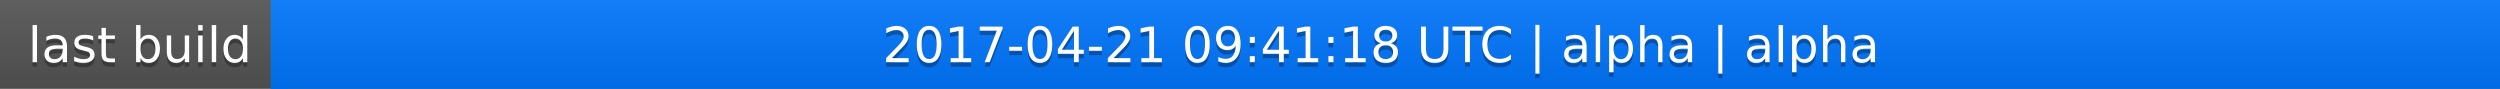
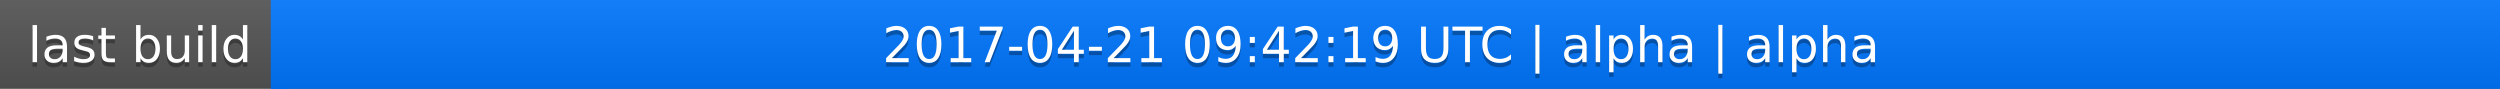
<svg xmlns="http://www.w3.org/2000/svg" width="563" height="20">
  <linearGradient id="a" x2="0" y2="100%">
    <stop offset="0" stop-color="#bbb" stop-opacity=".1" />
    <stop offset="1" stop-opacity=".1" />
  </linearGradient>
  <rect rx="0" width="563" height="20" fill="#555" />
  <rect rx="0" x="61" width="502" height="20" fill="#07f" />
  <path fill="#07f" d="M61 0h4v20h-4z" />
  <rect rx="0" width="563" height="20" fill="url(#a)" />
  <g fill="#fff" text-anchor="middle" font-family="DejaVu Sans,Verdana,Geneva,sans-serif" font-size="11">
    <text x="31.5" y="15" fill="#010101" fill-opacity=".3">last build</text>
    <text x="31.5" y="14">last build</text>
-     <text x="311" y="15" fill="#010101" fill-opacity=".3">2017-04-21 09:41:18 UTC | alpha | alpha</text>
-     <text x="311" y="14">2017-04-21 09:41:18 UTC | alpha | alpha</text>
+     <text x="311" y="15" fill="#010101" fill-opacity=".3">2017-04-21 09:42:19 UTC | alpha | alpha</text>
+     <text x="311" y="14">2017-04-21 09:42:19 UTC | alpha | alpha</text>
  </g>
</svg>
